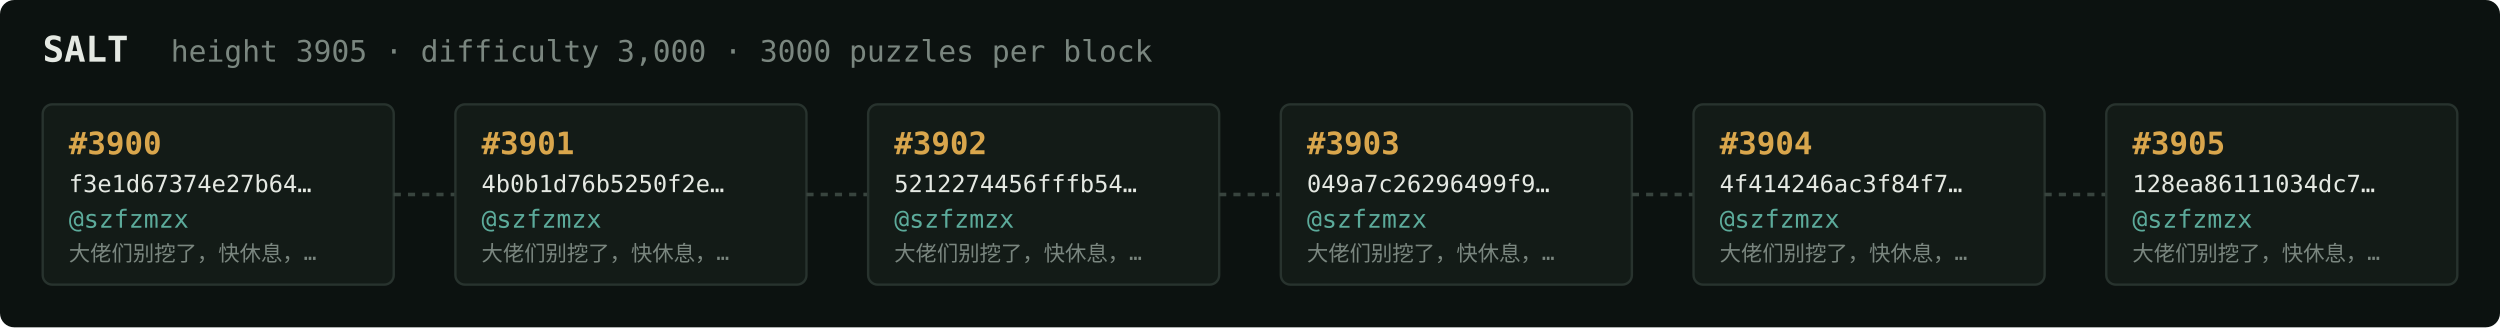
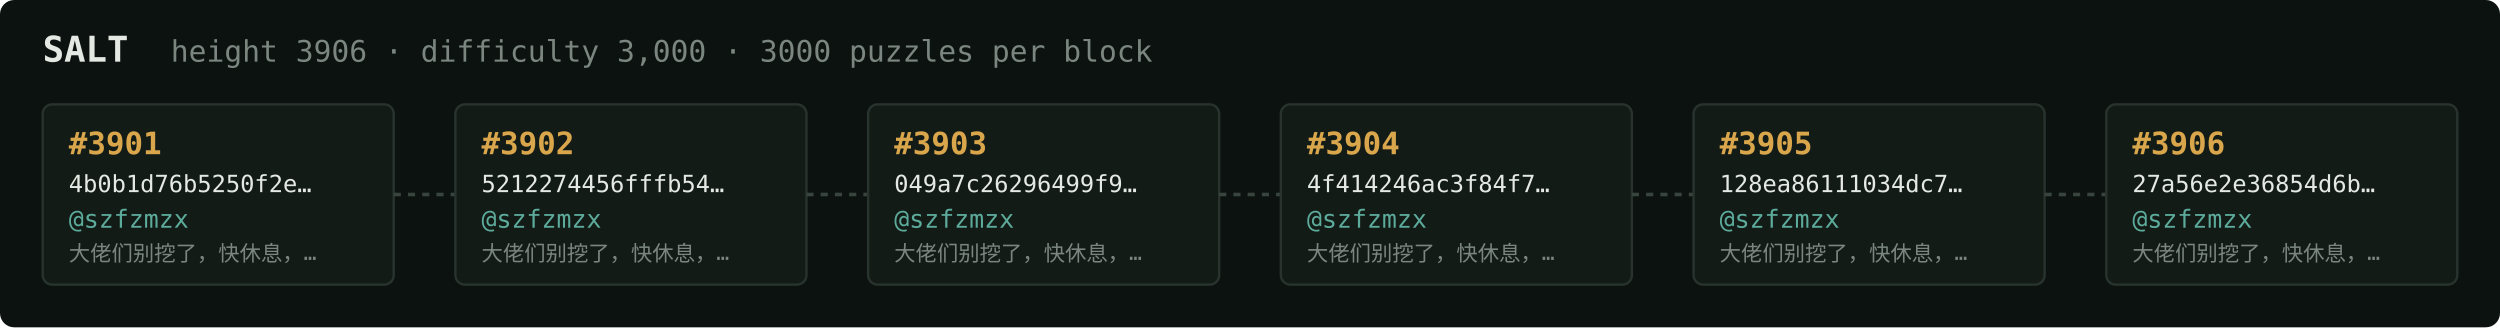
<svg xmlns="http://www.w3.org/2000/svg" width="1054" height="138" viewBox="0 0 1054 138" font-family="ui-monospace,SFMono-Regular,Menlo,monospace">
  <rect fill="#0c1210" width="1054" height="138" rx="6" />
  <text x="18" y="26" fill="#e5e9e3" font-size="15" font-weight="700">SALT</text>
-   <text x="72" y="26" fill="#7a867f" font-size="12.5">height 3905 · difficulty 3,000 · 3000 puzzles per block</text>
+   <text x="72" y="26" fill="#7a867f" font-size="12.5">height 3906 · difficulty 3,000 · 3000 puzzles per block</text>
  <rect x="18" y="44" width="148" height="76" rx="4" fill="#131b17" stroke="#28332e" stroke-width="1" />
-   <text x="29" y="65" fill="#d9a64c" font-size="13" font-weight="700">#3900</text>
-   <text x="29" y="81" fill="#e5e9e3" font-size="10">f3e1d67374e27b64…</text>
+   <text x="29" y="65" fill="#d9a64c" font-size="13" font-weight="700">#3901</text>
+   <text x="29" y="81" fill="#e5e9e3" font-size="10">4b0b1d76b5250f2e…</text>
  <text x="29" y="96" fill="#5cab9b" font-size="10.5">@szfzmzx</text>
  <text x="29" y="110" fill="#7a867f" font-size="9">大佬们别挖了，快休息，…</text>
  <line x1="166" y1="82.0" x2="192" y2="82.0" stroke="#38443e" stroke-width="1.5" stroke-dasharray="3 3" />
  <rect x="192" y="44" width="148" height="76" rx="4" fill="#131b17" stroke="#28332e" stroke-width="1" />
-   <text x="203" y="65" fill="#d9a64c" font-size="13" font-weight="700">#3901</text>
-   <text x="203" y="81" fill="#e5e9e3" font-size="10">4b0b1d76b5250f2e…</text>
+   <text x="203" y="65" fill="#d9a64c" font-size="13" font-weight="700">#3902</text>
+   <text x="203" y="81" fill="#e5e9e3" font-size="10">5212274456fffb54…</text>
  <text x="203" y="96" fill="#5cab9b" font-size="10.5">@szfzmzx</text>
  <text x="203" y="110" fill="#7a867f" font-size="9">大佬们别挖了，快休息，…</text>
  <line x1="340" y1="82.0" x2="366" y2="82.0" stroke="#38443e" stroke-width="1.5" stroke-dasharray="3 3" />
  <rect x="366" y="44" width="148" height="76" rx="4" fill="#131b17" stroke="#28332e" stroke-width="1" />
-   <text x="377" y="65" fill="#d9a64c" font-size="13" font-weight="700">#3902</text>
-   <text x="377" y="81" fill="#e5e9e3" font-size="10">5212274456fffb54…</text>
+   <text x="377" y="65" fill="#d9a64c" font-size="13" font-weight="700">#3903</text>
+   <text x="377" y="81" fill="#e5e9e3" font-size="10">049a7c26296499f9…</text>
  <text x="377" y="96" fill="#5cab9b" font-size="10.5">@szfzmzx</text>
  <text x="377" y="110" fill="#7a867f" font-size="9">大佬们别挖了，快休息，…</text>
  <line x1="514" y1="82.0" x2="540" y2="82.0" stroke="#38443e" stroke-width="1.5" stroke-dasharray="3 3" />
  <rect x="540" y="44" width="148" height="76" rx="4" fill="#131b17" stroke="#28332e" stroke-width="1" />
-   <text x="551" y="65" fill="#d9a64c" font-size="13" font-weight="700">#3903</text>
-   <text x="551" y="81" fill="#e5e9e3" font-size="10">049a7c26296499f9…</text>
+   <text x="551" y="65" fill="#d9a64c" font-size="13" font-weight="700">#3904</text>
+   <text x="551" y="81" fill="#e5e9e3" font-size="10">4f414246ac3f84f7…</text>
  <text x="551" y="96" fill="#5cab9b" font-size="10.5">@szfzmzx</text>
  <text x="551" y="110" fill="#7a867f" font-size="9">大佬们别挖了，快休息，…</text>
  <line x1="688" y1="82.0" x2="714" y2="82.0" stroke="#38443e" stroke-width="1.5" stroke-dasharray="3 3" />
  <rect x="714" y="44" width="148" height="76" rx="4" fill="#131b17" stroke="#28332e" stroke-width="1" />
-   <text x="725" y="65" fill="#d9a64c" font-size="13" font-weight="700">#3904</text>
-   <text x="725" y="81" fill="#e5e9e3" font-size="10">4f414246ac3f84f7…</text>
+   <text x="725" y="65" fill="#d9a64c" font-size="13" font-weight="700">#3905</text>
+   <text x="725" y="81" fill="#e5e9e3" font-size="10">128ea86111034dc7…</text>
  <text x="725" y="96" fill="#5cab9b" font-size="10.5">@szfzmzx</text>
  <text x="725" y="110" fill="#7a867f" font-size="9">大佬们别挖了，快休息，…</text>
  <line x1="862" y1="82.0" x2="888" y2="82.0" stroke="#38443e" stroke-width="1.5" stroke-dasharray="3 3" />
  <rect x="888" y="44" width="148" height="76" rx="4" fill="#131b17" stroke="#28332e" stroke-width="1" />
-   <text x="899" y="65" fill="#d9a64c" font-size="13" font-weight="700">#3905</text>
-   <text x="899" y="81" fill="#e5e9e3" font-size="10">128ea86111034dc7…</text>
+   <text x="899" y="65" fill="#d9a64c" font-size="13" font-weight="700">#3906</text>
+   <text x="899" y="81" fill="#e5e9e3" font-size="10">27a56e2e36854d6b…</text>
  <text x="899" y="96" fill="#5cab9b" font-size="10.5">@szfzmzx</text>
  <text x="899" y="110" fill="#7a867f" font-size="9">大佬们别挖了，快休息，…</text>
</svg>
